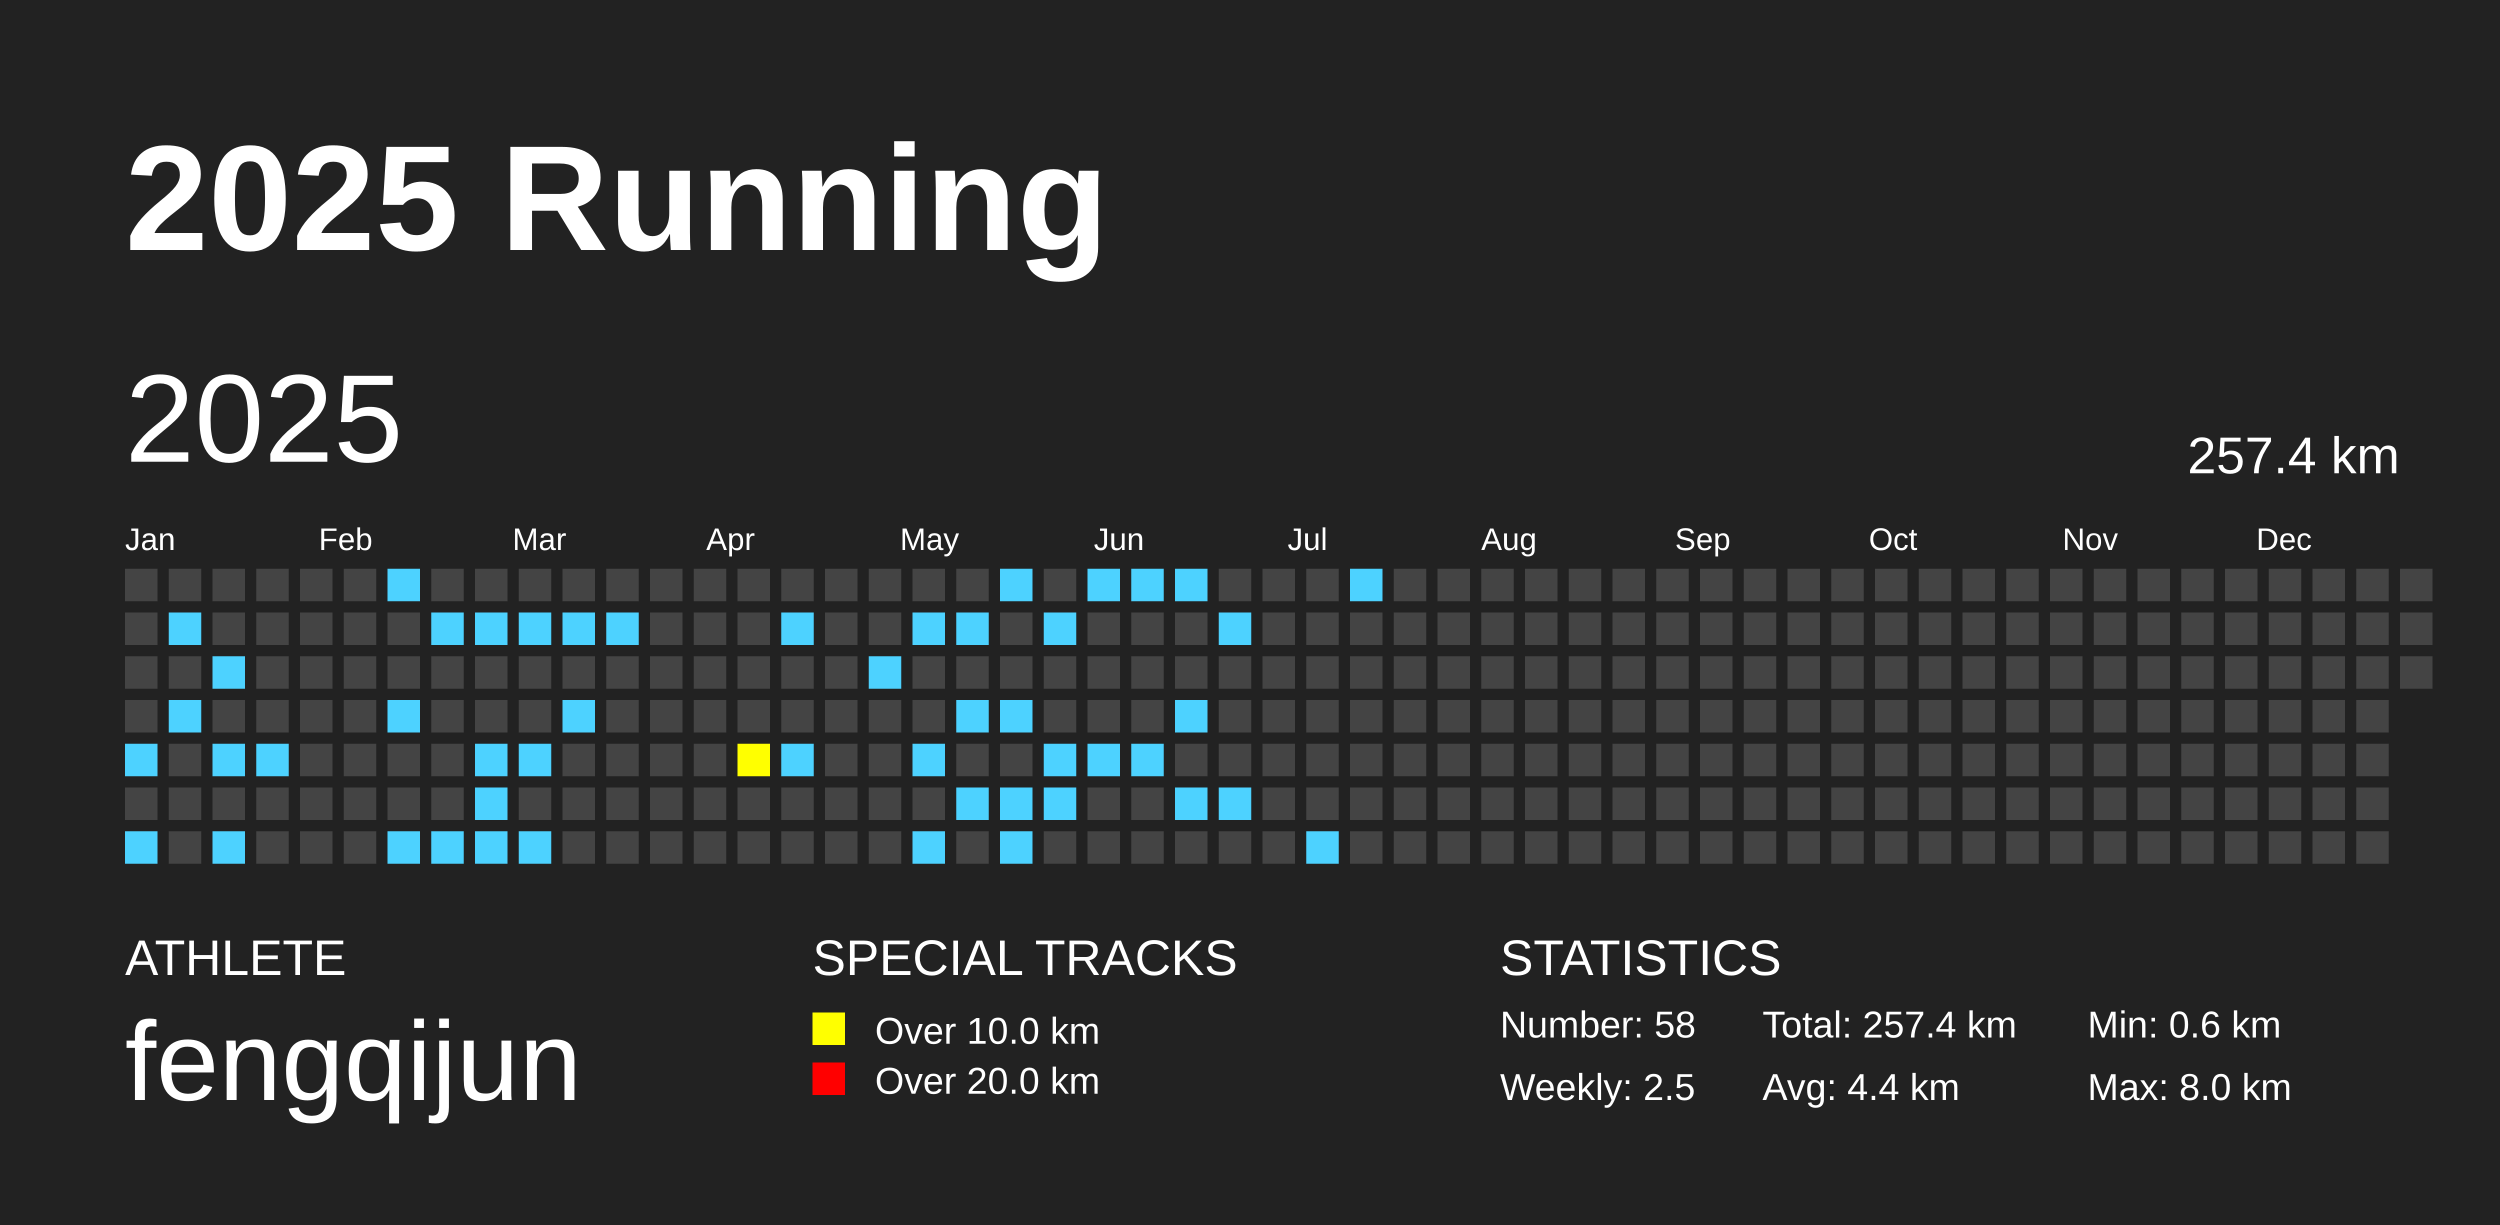
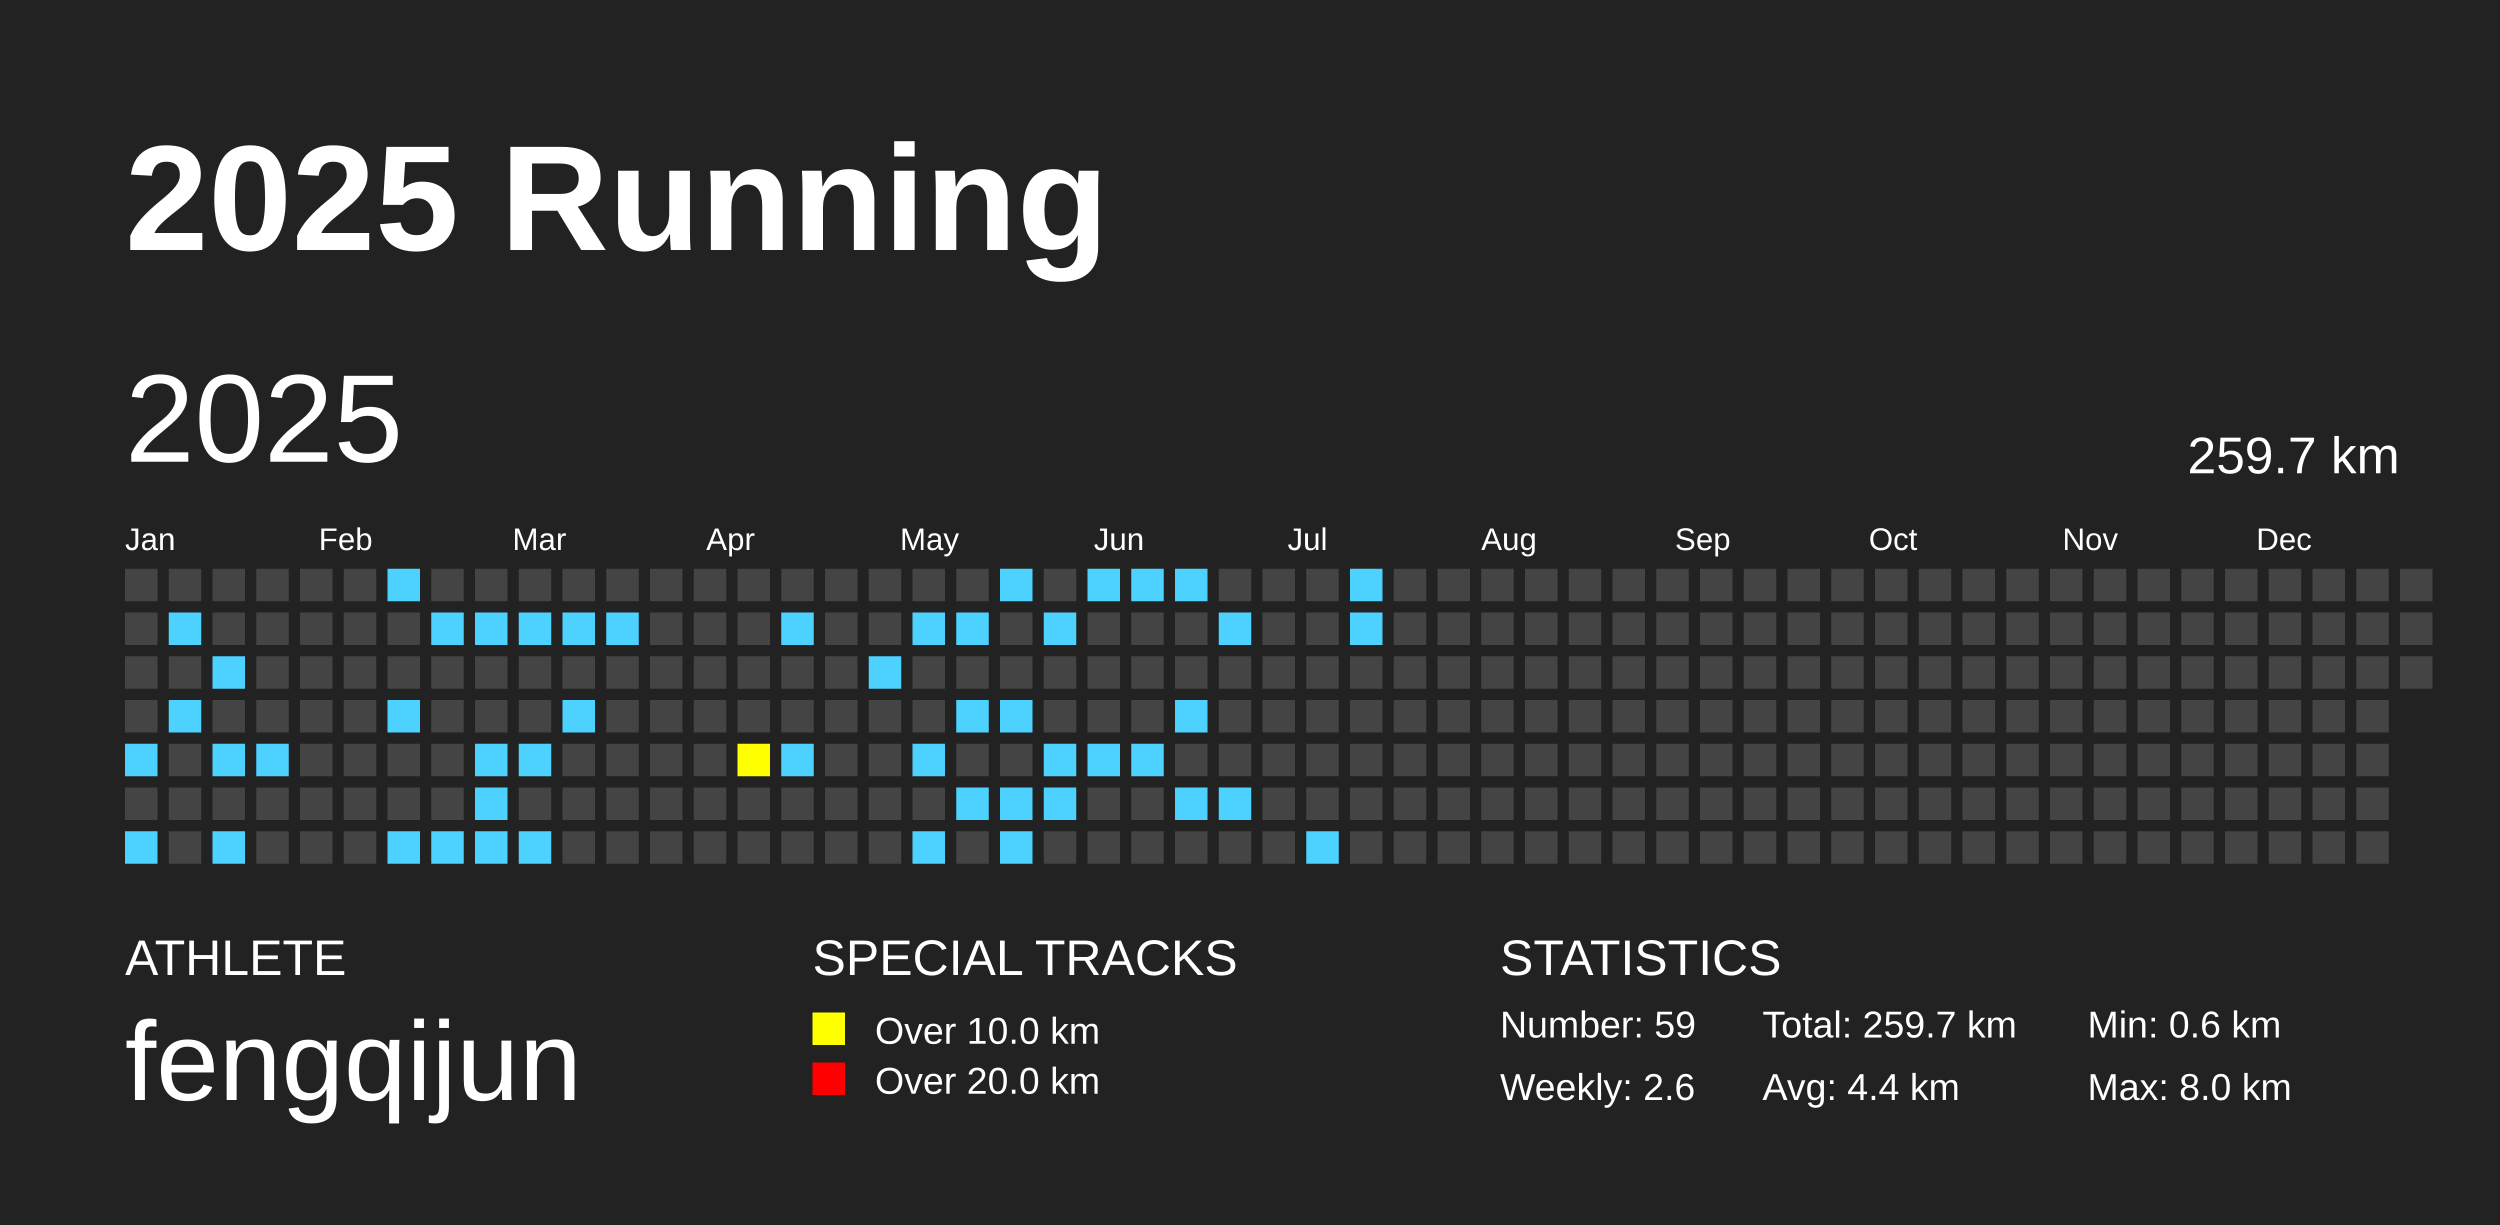
<svg xmlns="http://www.w3.org/2000/svg" baseProfile="full" height="98mm" version="1.1" viewBox="0,0,200,98" width="200mm">
  <defs />
  <rect fill="#222222" height="98" width="200" x="0" y="0" />
  <text fill="#FFFFFF" style="font-size:12px; font-family:Arial; font-weight:bold;" x="10" y="20">2025 Running</text>
  <text fill="#FFFFFF" style="font-size:4px; font-family:Arial" x="10" y="78">ATHLETE</text>
  <text fill="#FFFFFF" style="font-size:9px; font-family:Arial" x="10" y="88">fengqijun</text>
  <text fill="#FFFFFF" style="font-size:4px; font-family:Arial" x="65" y="78">SPECIAL TRACKS</text>
  <rect fill="yellow" height="2.6" width="2.6" x="65" y="81" />
  <text fill="#FFFFFF" style="font-size:3px; font-family:Arial" x="70" y="83.5">Over 10.0 km</text>
  <rect fill="red" height="2.6" width="2.6" x="65" y="85" />
  <text fill="#FFFFFF" style="font-size:3px; font-family:Arial" x="70" y="87.5">Over 20.0 km</text>
  <text fill="#FFFFFF" style="font-size:4px; font-family:Arial" x="120" y="78">STATISTICS</text>
-   <text fill="#FFFFFF" style="font-size:3px; font-family:Arial" x="120" y="83">Number: 58</text>
-   <text fill="#FFFFFF" style="font-size:3px; font-family:Arial" x="120" y="88">Weekly: 2.5</text>
-   <text fill="#FFFFFF" style="font-size:3px; font-family:Arial" x="141" y="83">Total: 257.4 km</text>
+   <text fill="#FFFFFF" style="font-size:3px; font-family:Arial" x="120" y="83">Number: 59</text>
+   <text fill="#FFFFFF" style="font-size:3px; font-family:Arial" x="120" y="88">Weekly: 2.6</text>
+   <text fill="#FFFFFF" style="font-size:3px; font-family:Arial" x="141" y="83">Total: 259.7 km</text>
  <text fill="#FFFFFF" style="font-size:3px; font-family:Arial" x="141" y="88">Avg: 4.4 km</text>
  <text fill="#FFFFFF" style="font-size:3px; font-family:Arial" x="167" y="83">Min: 0.6 km</text>
  <text fill="#FFFFFF" style="font-size:3px; font-family:Arial" x="167" y="88">Max: 8.0 km</text>
  <text dominant-baseline="hanging" fill="#FFFFFF" style="font-size:10.0px; font-family:Arial;" x="10" y="30">2025</text>
-   <text dominant-baseline="hanging" fill="#FFFFFF" style="font-size:4.125px; font-family:Arial;" x="175" y="35">257.4 km</text>
+   <text dominant-baseline="hanging" fill="#FFFFFF" style="font-size:4.125px; font-family:Arial;" x="175" y="35">259.7 km</text>
  <text fill="#FFFFFF" style="font-size:2.5px; font-family:Arial" x="10.0" y="44">Jan</text>
  <text fill="#FFFFFF" style="font-size:2.5px; font-family:Arial" x="25.5" y="44">Feb</text>
  <text fill="#FFFFFF" style="font-size:2.5px; font-family:Arial" x="41.0" y="44">Mar</text>
  <text fill="#FFFFFF" style="font-size:2.5px; font-family:Arial" x="56.5" y="44">Apr</text>
  <text fill="#FFFFFF" style="font-size:2.5px; font-family:Arial" x="72.0" y="44">May</text>
  <text fill="#FFFFFF" style="font-size:2.5px; font-family:Arial" x="87.5" y="44">Jun</text>
  <text fill="#FFFFFF" style="font-size:2.5px; font-family:Arial" x="103.0" y="44">Jul</text>
  <text fill="#FFFFFF" style="font-size:2.5px; font-family:Arial" x="118.5" y="44">Aug</text>
  <text fill="#FFFFFF" style="font-size:2.5px; font-family:Arial" x="134.0" y="44">Sep</text>
  <text fill="#FFFFFF" style="font-size:2.5px; font-family:Arial" x="149.5" y="44">Oct</text>
  <text fill="#FFFFFF" style="font-size:2.5px; font-family:Arial" x="165.0" y="44">Nov</text>
  <text fill="#FFFFFF" style="font-size:2.5px; font-family:Arial" x="180.5" y="44">Dec</text>
  <rect fill="#444444" height="2.6" width="2.6" x="10.0" y="45.5" />
  <rect fill="#444444" height="2.6" width="2.6" x="10.0" y="49.0" />
  <rect fill="#444444" height="2.6" width="2.6" x="10.0" y="52.5" />
  <rect fill="#444444" height="2.6" width="2.6" x="10.0" y="56.0" />
  <rect fill="#4DD2FF" height="2.6" width="2.6" x="10.0" y="59.5" />
  <rect fill="#444444" height="2.6" width="2.6" x="10.0" y="63.0" />
  <rect fill="#4DD2FF" height="2.6" width="2.6" x="10.0" y="66.5" />
  <rect fill="#444444" height="2.6" width="2.6" x="13.5" y="45.5" />
  <rect fill="#4DD2FF" height="2.6" width="2.6" x="13.5" y="49.0" />
  <rect fill="#444444" height="2.6" width="2.6" x="13.5" y="52.5" />
  <rect fill="#4DD2FF" height="2.6" width="2.6" x="13.5" y="56.0" />
  <rect fill="#444444" height="2.6" width="2.6" x="13.5" y="59.5" />
  <rect fill="#444444" height="2.6" width="2.6" x="13.5" y="63.0" />
  <rect fill="#444444" height="2.6" width="2.6" x="13.5" y="66.5" />
  <rect fill="#444444" height="2.6" width="2.6" x="17.0" y="45.5" />
  <rect fill="#444444" height="2.6" width="2.6" x="17.0" y="49.0" />
  <rect fill="#4DD2FF" height="2.6" width="2.6" x="17.0" y="52.5" />
  <rect fill="#444444" height="2.6" width="2.6" x="17.0" y="56.0" />
  <rect fill="#4DD2FF" height="2.6" width="2.6" x="17.0" y="59.5" />
  <rect fill="#444444" height="2.6" width="2.6" x="17.0" y="63.0" />
  <rect fill="#4DD2FF" height="2.6" width="2.6" x="17.0" y="66.5" />
  <rect fill="#444444" height="2.6" width="2.6" x="20.5" y="45.5" />
  <rect fill="#444444" height="2.6" width="2.6" x="20.5" y="49.0" />
  <rect fill="#444444" height="2.6" width="2.6" x="20.5" y="52.5" />
  <rect fill="#444444" height="2.6" width="2.6" x="20.5" y="56.0" />
  <rect fill="#4DD2FF" height="2.6" width="2.6" x="20.5" y="59.5" />
  <rect fill="#444444" height="2.6" width="2.6" x="20.5" y="63.0" />
  <rect fill="#444444" height="2.6" width="2.6" x="20.5" y="66.5" />
  <rect fill="#444444" height="2.6" width="2.6" x="24.0" y="45.5" />
  <rect fill="#444444" height="2.6" width="2.6" x="24.0" y="49.0" />
  <rect fill="#444444" height="2.6" width="2.6" x="24.0" y="52.5" />
  <rect fill="#444444" height="2.6" width="2.6" x="24.0" y="56.0" />
  <rect fill="#444444" height="2.6" width="2.6" x="24.0" y="59.5" />
  <rect fill="#444444" height="2.6" width="2.6" x="24.0" y="63.0" />
  <rect fill="#444444" height="2.6" width="2.6" x="24.0" y="66.5" />
  <rect fill="#444444" height="2.6" width="2.6" x="27.5" y="45.5" />
  <rect fill="#444444" height="2.6" width="2.6" x="27.5" y="49.0" />
  <rect fill="#444444" height="2.6" width="2.6" x="27.5" y="52.5" />
  <rect fill="#444444" height="2.6" width="2.6" x="27.5" y="56.0" />
  <rect fill="#444444" height="2.6" width="2.6" x="27.5" y="59.5" />
  <rect fill="#444444" height="2.6" width="2.6" x="27.5" y="63.0" />
  <rect fill="#444444" height="2.6" width="2.6" x="27.5" y="66.5" />
  <rect fill="#4DD2FF" height="2.6" width="2.6" x="31.0" y="45.5" />
  <rect fill="#444444" height="2.6" width="2.6" x="31.0" y="49.0" />
  <rect fill="#444444" height="2.6" width="2.6" x="31.0" y="52.5" />
  <rect fill="#4DD2FF" height="2.6" width="2.6" x="31.0" y="56.0" />
  <rect fill="#444444" height="2.6" width="2.6" x="31.0" y="59.5" />
  <rect fill="#444444" height="2.6" width="2.6" x="31.0" y="63.0" />
  <rect fill="#4DD2FF" height="2.6" width="2.6" x="31.0" y="66.5" />
  <rect fill="#444444" height="2.6" width="2.6" x="34.5" y="45.5" />
  <rect fill="#4DD2FF" height="2.6" width="2.6" x="34.5" y="49.0" />
  <rect fill="#444444" height="2.6" width="2.6" x="34.5" y="52.5" />
  <rect fill="#444444" height="2.6" width="2.6" x="34.5" y="56.0" />
  <rect fill="#444444" height="2.6" width="2.6" x="34.5" y="59.5" />
  <rect fill="#444444" height="2.6" width="2.6" x="34.5" y="63.0" />
  <rect fill="#4DD2FF" height="2.6" width="2.6" x="34.5" y="66.5" />
  <rect fill="#444444" height="2.6" width="2.6" x="38.0" y="45.5" />
  <rect fill="#4DD2FF" height="2.6" width="2.6" x="38.0" y="49.0" />
  <rect fill="#444444" height="2.6" width="2.6" x="38.0" y="52.5" />
  <rect fill="#444444" height="2.6" width="2.6" x="38.0" y="56.0" />
  <rect fill="#4DD2FF" height="2.6" width="2.6" x="38.0" y="59.5" />
  <rect fill="#4DD2FF" height="2.6" width="2.6" x="38.0" y="63.0" />
  <rect fill="#4DD2FF" height="2.6" width="2.6" x="38.0" y="66.5" />
  <rect fill="#444444" height="2.6" width="2.6" x="41.5" y="45.5" />
  <rect fill="#4DD2FF" height="2.6" width="2.6" x="41.5" y="49.0" />
  <rect fill="#444444" height="2.6" width="2.6" x="41.5" y="52.5" />
  <rect fill="#444444" height="2.6" width="2.6" x="41.5" y="56.0" />
  <rect fill="#4DD2FF" height="2.6" width="2.6" x="41.5" y="59.5" />
  <rect fill="#444444" height="2.6" width="2.6" x="41.5" y="63.0" />
  <rect fill="#4DD2FF" height="2.6" width="2.6" x="41.5" y="66.5" />
  <rect fill="#444444" height="2.6" width="2.6" x="45.0" y="45.5" />
  <rect fill="#4DD2FF" height="2.6" width="2.6" x="45.0" y="49.0" />
  <rect fill="#444444" height="2.6" width="2.6" x="45.0" y="52.5" />
  <rect fill="#4DD2FF" height="2.6" width="2.6" x="45.0" y="56.0" />
  <rect fill="#444444" height="2.6" width="2.6" x="45.0" y="59.5" />
  <rect fill="#444444" height="2.6" width="2.6" x="45.0" y="63.0" />
  <rect fill="#444444" height="2.6" width="2.6" x="45.0" y="66.5" />
  <rect fill="#444444" height="2.6" width="2.6" x="48.5" y="45.5" />
  <rect fill="#4DD2FF" height="2.6" width="2.6" x="48.5" y="49.0" />
  <rect fill="#444444" height="2.6" width="2.6" x="48.5" y="52.5" />
  <rect fill="#444444" height="2.6" width="2.6" x="48.5" y="56.0" />
  <rect fill="#444444" height="2.6" width="2.6" x="48.5" y="59.5" />
  <rect fill="#444444" height="2.6" width="2.6" x="48.5" y="63.0" />
  <rect fill="#444444" height="2.6" width="2.6" x="48.5" y="66.5" />
  <rect fill="#444444" height="2.6" width="2.6" x="52.0" y="45.5" />
  <rect fill="#444444" height="2.6" width="2.6" x="52.0" y="49.0" />
  <rect fill="#444444" height="2.6" width="2.6" x="52.0" y="52.5" />
  <rect fill="#444444" height="2.6" width="2.6" x="52.0" y="56.0" />
  <rect fill="#444444" height="2.6" width="2.6" x="52.0" y="59.5" />
  <rect fill="#444444" height="2.6" width="2.6" x="52.0" y="63.0" />
  <rect fill="#444444" height="2.6" width="2.6" x="52.0" y="66.5" />
  <rect fill="#444444" height="2.6" width="2.6" x="55.5" y="45.5" />
  <rect fill="#444444" height="2.6" width="2.6" x="55.5" y="49.0" />
  <rect fill="#444444" height="2.6" width="2.6" x="55.5" y="52.5" />
  <rect fill="#444444" height="2.6" width="2.6" x="55.5" y="56.0" />
  <rect fill="#444444" height="2.6" width="2.6" x="55.5" y="59.5" />
  <rect fill="#444444" height="2.6" width="2.6" x="55.5" y="63.0" />
  <rect fill="#444444" height="2.6" width="2.6" x="55.5" y="66.5" />
  <rect fill="#444444" height="2.6" width="2.6" x="59.0" y="45.5" />
  <rect fill="#444444" height="2.6" width="2.6" x="59.0" y="49.0" />
  <rect fill="#444444" height="2.6" width="2.6" x="59.0" y="52.5" />
  <rect fill="#444444" height="2.6" width="2.6" x="59.0" y="56.0" />
  <rect fill="yellow" height="2.6" width="2.6" x="59.0" y="59.5" />
  <rect fill="#444444" height="2.6" width="2.6" x="59.0" y="63.0" />
  <rect fill="#444444" height="2.6" width="2.6" x="59.0" y="66.5" />
  <rect fill="#444444" height="2.6" width="2.6" x="62.5" y="45.5" />
  <rect fill="#4DD2FF" height="2.6" width="2.6" x="62.5" y="49.0" />
  <rect fill="#444444" height="2.6" width="2.6" x="62.5" y="52.5" />
  <rect fill="#444444" height="2.6" width="2.6" x="62.5" y="56.0" />
  <rect fill="#4DD2FF" height="2.6" width="2.6" x="62.5" y="59.5" />
  <rect fill="#444444" height="2.6" width="2.6" x="62.5" y="63.0" />
  <rect fill="#444444" height="2.6" width="2.6" x="62.5" y="66.5" />
  <rect fill="#444444" height="2.6" width="2.6" x="66.0" y="45.5" />
  <rect fill="#444444" height="2.6" width="2.6" x="66.0" y="49.0" />
  <rect fill="#444444" height="2.6" width="2.6" x="66.0" y="52.5" />
  <rect fill="#444444" height="2.6" width="2.6" x="66.0" y="56.0" />
  <rect fill="#444444" height="2.6" width="2.6" x="66.0" y="59.5" />
  <rect fill="#444444" height="2.6" width="2.6" x="66.0" y="63.0" />
  <rect fill="#444444" height="2.6" width="2.6" x="66.0" y="66.5" />
  <rect fill="#444444" height="2.6" width="2.6" x="69.5" y="45.5" />
  <rect fill="#444444" height="2.6" width="2.6" x="69.5" y="49.0" />
  <rect fill="#4DD2FF" height="2.6" width="2.6" x="69.5" y="52.5" />
  <rect fill="#444444" height="2.6" width="2.6" x="69.5" y="56.0" />
  <rect fill="#444444" height="2.6" width="2.6" x="69.5" y="59.5" />
  <rect fill="#444444" height="2.6" width="2.6" x="69.5" y="63.0" />
  <rect fill="#444444" height="2.6" width="2.6" x="69.5" y="66.5" />
  <rect fill="#444444" height="2.6" width="2.6" x="73.0" y="45.5" />
  <rect fill="#4DD2FF" height="2.6" width="2.6" x="73.0" y="49.0" />
  <rect fill="#444444" height="2.6" width="2.6" x="73.0" y="52.5" />
  <rect fill="#444444" height="2.6" width="2.6" x="73.0" y="56.0" />
  <rect fill="#4DD2FF" height="2.6" width="2.6" x="73.0" y="59.5" />
  <rect fill="#444444" height="2.6" width="2.6" x="73.0" y="63.0" />
  <rect fill="#4DD2FF" height="2.6" width="2.6" x="73.0" y="66.5" />
  <rect fill="#444444" height="2.6" width="2.6" x="76.5" y="45.5" />
  <rect fill="#4DD2FF" height="2.6" width="2.6" x="76.5" y="49.0" />
  <rect fill="#444444" height="2.6" width="2.6" x="76.5" y="52.5" />
  <rect fill="#4DD2FF" height="2.6" width="2.6" x="76.5" y="56.0" />
  <rect fill="#444444" height="2.6" width="2.6" x="76.5" y="59.5" />
  <rect fill="#4DD2FF" height="2.6" width="2.6" x="76.5" y="63.0" />
  <rect fill="#444444" height="2.6" width="2.6" x="76.5" y="66.5" />
  <rect fill="#4DD2FF" height="2.6" width="2.6" x="80.0" y="45.5" />
  <rect fill="#444444" height="2.6" width="2.6" x="80.0" y="49.0" />
  <rect fill="#444444" height="2.6" width="2.6" x="80.0" y="52.5" />
  <rect fill="#4DD2FF" height="2.6" width="2.6" x="80.0" y="56.0" />
  <rect fill="#444444" height="2.6" width="2.6" x="80.0" y="59.5" />
  <rect fill="#4DD2FF" height="2.6" width="2.6" x="80.0" y="63.0" />
  <rect fill="#4DD2FF" height="2.6" width="2.6" x="80.0" y="66.5" />
  <rect fill="#444444" height="2.6" width="2.6" x="83.5" y="45.5" />
  <rect fill="#4DD2FF" height="2.6" width="2.6" x="83.5" y="49.0" />
  <rect fill="#444444" height="2.6" width="2.6" x="83.5" y="52.5" />
  <rect fill="#444444" height="2.6" width="2.6" x="83.5" y="56.0" />
  <rect fill="#4DD2FF" height="2.6" width="2.6" x="83.5" y="59.5" />
  <rect fill="#4DD2FF" height="2.6" width="2.6" x="83.5" y="63.0" />
  <rect fill="#444444" height="2.6" width="2.6" x="83.5" y="66.5" />
  <rect fill="#4DD2FF" height="2.6" width="2.6" x="87.0" y="45.5" />
  <rect fill="#444444" height="2.6" width="2.6" x="87.0" y="49.0" />
  <rect fill="#444444" height="2.6" width="2.6" x="87.0" y="52.5" />
  <rect fill="#444444" height="2.6" width="2.6" x="87.0" y="56.0" />
  <rect fill="#4DD2FF" height="2.6" width="2.6" x="87.0" y="59.5" />
  <rect fill="#444444" height="2.6" width="2.6" x="87.0" y="63.0" />
  <rect fill="#444444" height="2.6" width="2.6" x="87.0" y="66.5" />
  <rect fill="#4DD2FF" height="2.6" width="2.6" x="90.5" y="45.5" />
  <rect fill="#444444" height="2.6" width="2.6" x="90.5" y="49.0" />
  <rect fill="#444444" height="2.6" width="2.6" x="90.5" y="52.5" />
  <rect fill="#444444" height="2.6" width="2.6" x="90.5" y="56.0" />
  <rect fill="#4DD2FF" height="2.6" width="2.6" x="90.5" y="59.5" />
  <rect fill="#444444" height="2.6" width="2.6" x="90.5" y="63.0" />
  <rect fill="#444444" height="2.6" width="2.6" x="90.5" y="66.5" />
  <rect fill="#4DD2FF" height="2.6" width="2.6" x="94.0" y="45.5" />
  <rect fill="#444444" height="2.6" width="2.6" x="94.0" y="49.0" />
  <rect fill="#444444" height="2.6" width="2.6" x="94.0" y="52.5" />
  <rect fill="#4DD2FF" height="2.6" width="2.6" x="94.0" y="56.0" />
  <rect fill="#444444" height="2.6" width="2.6" x="94.0" y="59.5" />
  <rect fill="#4DD2FF" height="2.6" width="2.6" x="94.0" y="63.0" />
  <rect fill="#444444" height="2.6" width="2.6" x="94.0" y="66.5" />
  <rect fill="#444444" height="2.6" width="2.6" x="97.5" y="45.5" />
  <rect fill="#4DD2FF" height="2.6" width="2.6" x="97.5" y="49.0" />
  <rect fill="#444444" height="2.6" width="2.6" x="97.5" y="52.5" />
  <rect fill="#444444" height="2.6" width="2.6" x="97.5" y="56.0" />
  <rect fill="#444444" height="2.6" width="2.6" x="97.5" y="59.5" />
  <rect fill="#4DD2FF" height="2.6" width="2.6" x="97.5" y="63.0" />
  <rect fill="#444444" height="2.6" width="2.6" x="97.5" y="66.5" />
  <rect fill="#444444" height="2.6" width="2.6" x="101.0" y="45.5" />
  <rect fill="#444444" height="2.6" width="2.6" x="101.0" y="49.0" />
  <rect fill="#444444" height="2.6" width="2.6" x="101.0" y="52.5" />
  <rect fill="#444444" height="2.6" width="2.6" x="101.0" y="56.0" />
  <rect fill="#444444" height="2.6" width="2.6" x="101.0" y="59.5" />
  <rect fill="#444444" height="2.6" width="2.6" x="101.0" y="63.0" />
  <rect fill="#444444" height="2.6" width="2.6" x="101.0" y="66.5" />
  <rect fill="#444444" height="2.6" width="2.6" x="104.5" y="45.5" />
  <rect fill="#444444" height="2.6" width="2.6" x="104.5" y="49.0" />
  <rect fill="#444444" height="2.6" width="2.6" x="104.5" y="52.5" />
  <rect fill="#444444" height="2.6" width="2.6" x="104.5" y="56.0" />
  <rect fill="#444444" height="2.6" width="2.6" x="104.5" y="59.5" />
  <rect fill="#444444" height="2.6" width="2.6" x="104.5" y="63.0" />
  <rect fill="#4DD2FF" height="2.6" width="2.6" x="104.5" y="66.5" />
  <rect fill="#4DD2FF" height="2.6" width="2.6" x="108.0" y="45.5" />
-   <rect fill="#444444" height="2.6" width="2.6" x="108.0" y="49.0" />
+   <rect fill="#4DD2FF" height="2.6" width="2.6" x="108.0" y="49.0" />
  <rect fill="#444444" height="2.6" width="2.6" x="108.0" y="52.5" />
  <rect fill="#444444" height="2.6" width="2.6" x="108.0" y="56.0" />
  <rect fill="#444444" height="2.6" width="2.6" x="108.0" y="59.5" />
  <rect fill="#444444" height="2.6" width="2.6" x="108.0" y="63.0" />
  <rect fill="#444444" height="2.6" width="2.6" x="108.0" y="66.5" />
  <rect fill="#444444" height="2.6" width="2.6" x="111.5" y="45.5" />
  <rect fill="#444444" height="2.6" width="2.6" x="111.5" y="49.0" />
  <rect fill="#444444" height="2.6" width="2.6" x="111.5" y="52.5" />
  <rect fill="#444444" height="2.6" width="2.6" x="111.5" y="56.0" />
  <rect fill="#444444" height="2.6" width="2.6" x="111.5" y="59.5" />
  <rect fill="#444444" height="2.6" width="2.6" x="111.5" y="63.0" />
  <rect fill="#444444" height="2.6" width="2.6" x="111.5" y="66.5" />
  <rect fill="#444444" height="2.6" width="2.6" x="115.0" y="45.5" />
  <rect fill="#444444" height="2.6" width="2.6" x="115.0" y="49.0" />
  <rect fill="#444444" height="2.6" width="2.6" x="115.0" y="52.5" />
  <rect fill="#444444" height="2.6" width="2.6" x="115.0" y="56.0" />
  <rect fill="#444444" height="2.6" width="2.6" x="115.0" y="59.5" />
  <rect fill="#444444" height="2.6" width="2.6" x="115.0" y="63.0" />
  <rect fill="#444444" height="2.6" width="2.6" x="115.0" y="66.5" />
  <rect fill="#444444" height="2.6" width="2.6" x="118.5" y="45.5" />
  <rect fill="#444444" height="2.6" width="2.6" x="118.5" y="49.0" />
  <rect fill="#444444" height="2.6" width="2.6" x="118.5" y="52.5" />
  <rect fill="#444444" height="2.6" width="2.6" x="118.5" y="56.0" />
  <rect fill="#444444" height="2.6" width="2.6" x="118.5" y="59.5" />
  <rect fill="#444444" height="2.6" width="2.6" x="118.5" y="63.0" />
  <rect fill="#444444" height="2.6" width="2.6" x="118.5" y="66.5" />
  <rect fill="#444444" height="2.6" width="2.6" x="122.0" y="45.5" />
  <rect fill="#444444" height="2.6" width="2.6" x="122.0" y="49.0" />
  <rect fill="#444444" height="2.6" width="2.6" x="122.0" y="52.5" />
  <rect fill="#444444" height="2.6" width="2.6" x="122.0" y="56.0" />
  <rect fill="#444444" height="2.6" width="2.6" x="122.0" y="59.5" />
  <rect fill="#444444" height="2.6" width="2.6" x="122.0" y="63.0" />
  <rect fill="#444444" height="2.6" width="2.6" x="122.0" y="66.5" />
  <rect fill="#444444" height="2.6" width="2.6" x="125.5" y="45.5" />
  <rect fill="#444444" height="2.6" width="2.6" x="125.5" y="49.0" />
  <rect fill="#444444" height="2.6" width="2.6" x="125.5" y="52.5" />
  <rect fill="#444444" height="2.6" width="2.6" x="125.5" y="56.0" />
  <rect fill="#444444" height="2.6" width="2.6" x="125.5" y="59.5" />
  <rect fill="#444444" height="2.6" width="2.6" x="125.5" y="63.0" />
  <rect fill="#444444" height="2.6" width="2.6" x="125.5" y="66.5" />
  <rect fill="#444444" height="2.6" width="2.6" x="129.0" y="45.5" />
  <rect fill="#444444" height="2.6" width="2.6" x="129.0" y="49.0" />
  <rect fill="#444444" height="2.6" width="2.6" x="129.0" y="52.5" />
  <rect fill="#444444" height="2.6" width="2.6" x="129.0" y="56.0" />
  <rect fill="#444444" height="2.6" width="2.6" x="129.0" y="59.5" />
  <rect fill="#444444" height="2.6" width="2.6" x="129.0" y="63.0" />
  <rect fill="#444444" height="2.6" width="2.6" x="129.0" y="66.5" />
  <rect fill="#444444" height="2.6" width="2.6" x="132.5" y="45.5" />
  <rect fill="#444444" height="2.6" width="2.6" x="132.5" y="49.0" />
  <rect fill="#444444" height="2.6" width="2.6" x="132.5" y="52.5" />
  <rect fill="#444444" height="2.6" width="2.6" x="132.5" y="56.0" />
  <rect fill="#444444" height="2.6" width="2.6" x="132.5" y="59.5" />
  <rect fill="#444444" height="2.6" width="2.6" x="132.5" y="63.0" />
  <rect fill="#444444" height="2.6" width="2.6" x="132.5" y="66.5" />
  <rect fill="#444444" height="2.6" width="2.6" x="136.0" y="45.5" />
  <rect fill="#444444" height="2.6" width="2.6" x="136.0" y="49.0" />
  <rect fill="#444444" height="2.6" width="2.6" x="136.0" y="52.5" />
  <rect fill="#444444" height="2.6" width="2.6" x="136.0" y="56.0" />
  <rect fill="#444444" height="2.6" width="2.6" x="136.0" y="59.5" />
  <rect fill="#444444" height="2.6" width="2.6" x="136.0" y="63.0" />
  <rect fill="#444444" height="2.6" width="2.6" x="136.0" y="66.5" />
  <rect fill="#444444" height="2.6" width="2.6" x="139.5" y="45.5" />
  <rect fill="#444444" height="2.6" width="2.6" x="139.5" y="49.0" />
  <rect fill="#444444" height="2.6" width="2.6" x="139.5" y="52.5" />
  <rect fill="#444444" height="2.6" width="2.6" x="139.5" y="56.0" />
  <rect fill="#444444" height="2.6" width="2.6" x="139.5" y="59.5" />
  <rect fill="#444444" height="2.6" width="2.6" x="139.5" y="63.0" />
  <rect fill="#444444" height="2.6" width="2.6" x="139.5" y="66.5" />
  <rect fill="#444444" height="2.6" width="2.6" x="143.0" y="45.5" />
  <rect fill="#444444" height="2.6" width="2.6" x="143.0" y="49.0" />
  <rect fill="#444444" height="2.6" width="2.6" x="143.0" y="52.5" />
  <rect fill="#444444" height="2.6" width="2.6" x="143.0" y="56.0" />
  <rect fill="#444444" height="2.6" width="2.6" x="143.0" y="59.5" />
  <rect fill="#444444" height="2.6" width="2.6" x="143.0" y="63.0" />
  <rect fill="#444444" height="2.6" width="2.6" x="143.0" y="66.5" />
  <rect fill="#444444" height="2.6" width="2.6" x="146.5" y="45.5" />
  <rect fill="#444444" height="2.6" width="2.6" x="146.5" y="49.0" />
  <rect fill="#444444" height="2.6" width="2.6" x="146.5" y="52.5" />
  <rect fill="#444444" height="2.6" width="2.6" x="146.5" y="56.0" />
  <rect fill="#444444" height="2.6" width="2.6" x="146.5" y="59.5" />
  <rect fill="#444444" height="2.6" width="2.6" x="146.5" y="63.0" />
  <rect fill="#444444" height="2.6" width="2.6" x="146.5" y="66.5" />
  <rect fill="#444444" height="2.6" width="2.6" x="150.0" y="45.5" />
  <rect fill="#444444" height="2.6" width="2.6" x="150.0" y="49.0" />
  <rect fill="#444444" height="2.6" width="2.6" x="150.0" y="52.5" />
  <rect fill="#444444" height="2.6" width="2.6" x="150.0" y="56.0" />
  <rect fill="#444444" height="2.6" width="2.6" x="150.0" y="59.5" />
  <rect fill="#444444" height="2.6" width="2.6" x="150.0" y="63.0" />
  <rect fill="#444444" height="2.6" width="2.6" x="150.0" y="66.5" />
  <rect fill="#444444" height="2.6" width="2.6" x="153.5" y="45.5" />
  <rect fill="#444444" height="2.6" width="2.6" x="153.5" y="49.0" />
  <rect fill="#444444" height="2.6" width="2.6" x="153.5" y="52.5" />
  <rect fill="#444444" height="2.6" width="2.6" x="153.5" y="56.0" />
  <rect fill="#444444" height="2.6" width="2.6" x="153.5" y="59.5" />
  <rect fill="#444444" height="2.6" width="2.6" x="153.5" y="63.0" />
  <rect fill="#444444" height="2.6" width="2.6" x="153.5" y="66.5" />
  <rect fill="#444444" height="2.6" width="2.6" x="157.0" y="45.5" />
  <rect fill="#444444" height="2.6" width="2.6" x="157.0" y="49.0" />
  <rect fill="#444444" height="2.6" width="2.6" x="157.0" y="52.5" />
  <rect fill="#444444" height="2.6" width="2.6" x="157.0" y="56.0" />
  <rect fill="#444444" height="2.6" width="2.6" x="157.0" y="59.5" />
  <rect fill="#444444" height="2.6" width="2.6" x="157.0" y="63.0" />
  <rect fill="#444444" height="2.6" width="2.6" x="157.0" y="66.5" />
  <rect fill="#444444" height="2.6" width="2.6" x="160.5" y="45.5" />
  <rect fill="#444444" height="2.6" width="2.6" x="160.5" y="49.0" />
  <rect fill="#444444" height="2.6" width="2.6" x="160.5" y="52.5" />
  <rect fill="#444444" height="2.6" width="2.6" x="160.5" y="56.0" />
  <rect fill="#444444" height="2.6" width="2.6" x="160.5" y="59.5" />
  <rect fill="#444444" height="2.6" width="2.6" x="160.5" y="63.0" />
  <rect fill="#444444" height="2.6" width="2.6" x="160.5" y="66.5" />
  <rect fill="#444444" height="2.6" width="2.6" x="164.0" y="45.5" />
  <rect fill="#444444" height="2.6" width="2.6" x="164.0" y="49.0" />
  <rect fill="#444444" height="2.6" width="2.6" x="164.0" y="52.5" />
  <rect fill="#444444" height="2.6" width="2.6" x="164.0" y="56.0" />
  <rect fill="#444444" height="2.6" width="2.6" x="164.0" y="59.5" />
  <rect fill="#444444" height="2.6" width="2.6" x="164.0" y="63.0" />
  <rect fill="#444444" height="2.6" width="2.6" x="164.0" y="66.5" />
  <rect fill="#444444" height="2.6" width="2.6" x="167.5" y="45.5" />
  <rect fill="#444444" height="2.6" width="2.6" x="167.5" y="49.0" />
  <rect fill="#444444" height="2.6" width="2.6" x="167.5" y="52.5" />
  <rect fill="#444444" height="2.6" width="2.6" x="167.5" y="56.0" />
  <rect fill="#444444" height="2.6" width="2.6" x="167.5" y="59.5" />
  <rect fill="#444444" height="2.6" width="2.6" x="167.5" y="63.0" />
  <rect fill="#444444" height="2.6" width="2.6" x="167.5" y="66.5" />
  <rect fill="#444444" height="2.6" width="2.6" x="171.0" y="45.5" />
  <rect fill="#444444" height="2.6" width="2.6" x="171.0" y="49.0" />
  <rect fill="#444444" height="2.6" width="2.6" x="171.0" y="52.5" />
  <rect fill="#444444" height="2.6" width="2.6" x="171.0" y="56.0" />
  <rect fill="#444444" height="2.6" width="2.6" x="171.0" y="59.5" />
  <rect fill="#444444" height="2.6" width="2.6" x="171.0" y="63.0" />
  <rect fill="#444444" height="2.6" width="2.6" x="171.0" y="66.5" />
  <rect fill="#444444" height="2.6" width="2.6" x="174.5" y="45.5" />
  <rect fill="#444444" height="2.6" width="2.6" x="174.5" y="49.0" />
  <rect fill="#444444" height="2.6" width="2.6" x="174.5" y="52.5" />
  <rect fill="#444444" height="2.6" width="2.6" x="174.5" y="56.0" />
  <rect fill="#444444" height="2.6" width="2.6" x="174.5" y="59.5" />
  <rect fill="#444444" height="2.6" width="2.6" x="174.5" y="63.0" />
  <rect fill="#444444" height="2.6" width="2.6" x="174.5" y="66.5" />
  <rect fill="#444444" height="2.6" width="2.6" x="178.0" y="45.5" />
  <rect fill="#444444" height="2.6" width="2.6" x="178.0" y="49.0" />
  <rect fill="#444444" height="2.6" width="2.6" x="178.0" y="52.5" />
  <rect fill="#444444" height="2.6" width="2.6" x="178.0" y="56.0" />
  <rect fill="#444444" height="2.6" width="2.6" x="178.0" y="59.5" />
  <rect fill="#444444" height="2.6" width="2.6" x="178.0" y="63.0" />
  <rect fill="#444444" height="2.6" width="2.6" x="178.0" y="66.5" />
  <rect fill="#444444" height="2.6" width="2.6" x="181.5" y="45.5" />
  <rect fill="#444444" height="2.6" width="2.6" x="181.5" y="49.0" />
  <rect fill="#444444" height="2.6" width="2.6" x="181.5" y="52.5" />
  <rect fill="#444444" height="2.6" width="2.6" x="181.5" y="56.0" />
  <rect fill="#444444" height="2.6" width="2.6" x="181.5" y="59.5" />
  <rect fill="#444444" height="2.6" width="2.6" x="181.5" y="63.0" />
  <rect fill="#444444" height="2.6" width="2.6" x="181.5" y="66.5" />
  <rect fill="#444444" height="2.6" width="2.6" x="185.0" y="45.5" />
  <rect fill="#444444" height="2.6" width="2.6" x="185.0" y="49.0" />
  <rect fill="#444444" height="2.6" width="2.6" x="185.0" y="52.5" />
  <rect fill="#444444" height="2.6" width="2.6" x="185.0" y="56.0" />
  <rect fill="#444444" height="2.6" width="2.6" x="185.0" y="59.5" />
  <rect fill="#444444" height="2.6" width="2.6" x="185.0" y="63.0" />
  <rect fill="#444444" height="2.6" width="2.6" x="185.0" y="66.5" />
  <rect fill="#444444" height="2.6" width="2.6" x="188.5" y="45.5" />
  <rect fill="#444444" height="2.6" width="2.6" x="188.5" y="49.0" />
  <rect fill="#444444" height="2.6" width="2.6" x="188.5" y="52.5" />
  <rect fill="#444444" height="2.6" width="2.6" x="188.5" y="56.0" />
  <rect fill="#444444" height="2.6" width="2.6" x="188.5" y="59.5" />
  <rect fill="#444444" height="2.6" width="2.6" x="188.5" y="63.0" />
  <rect fill="#444444" height="2.6" width="2.6" x="188.5" y="66.5" />
  <rect fill="#444444" height="2.6" width="2.6" x="192.0" y="45.5" />
  <rect fill="#444444" height="2.6" width="2.6" x="192.0" y="49.0" />
  <rect fill="#444444" height="2.6" width="2.6" x="192.0" y="52.5" />
</svg>
